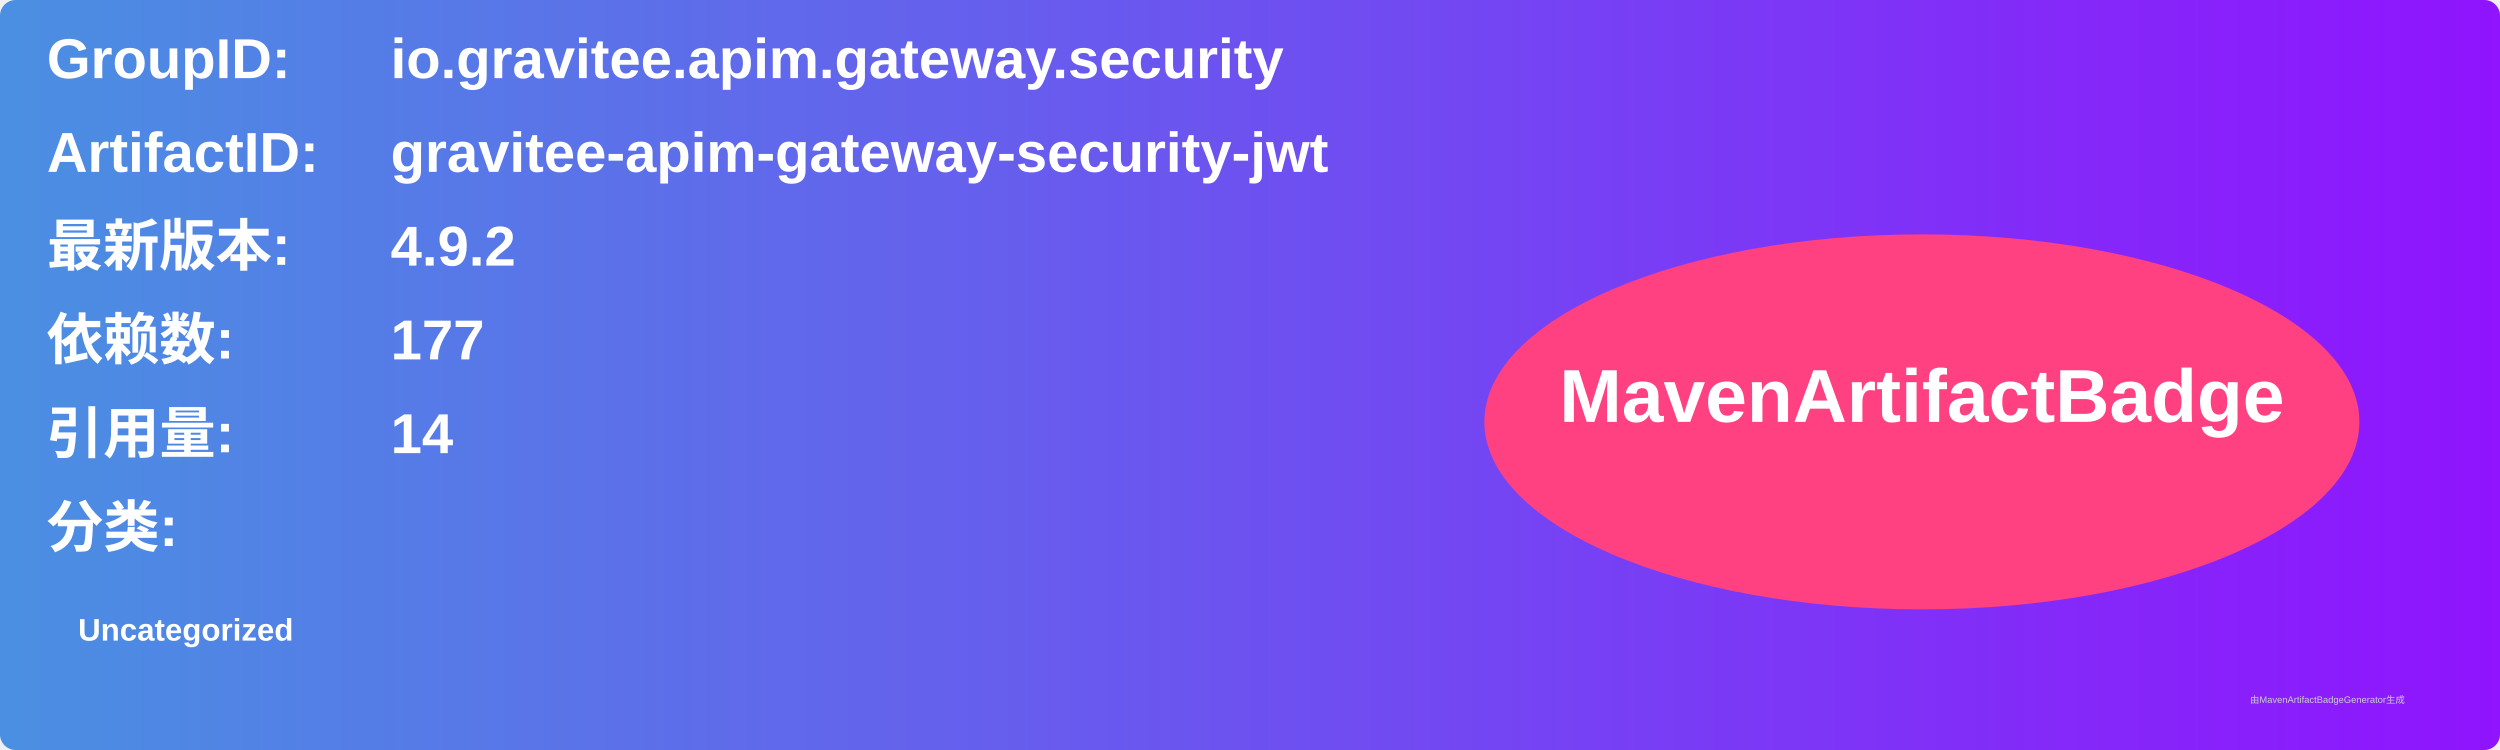
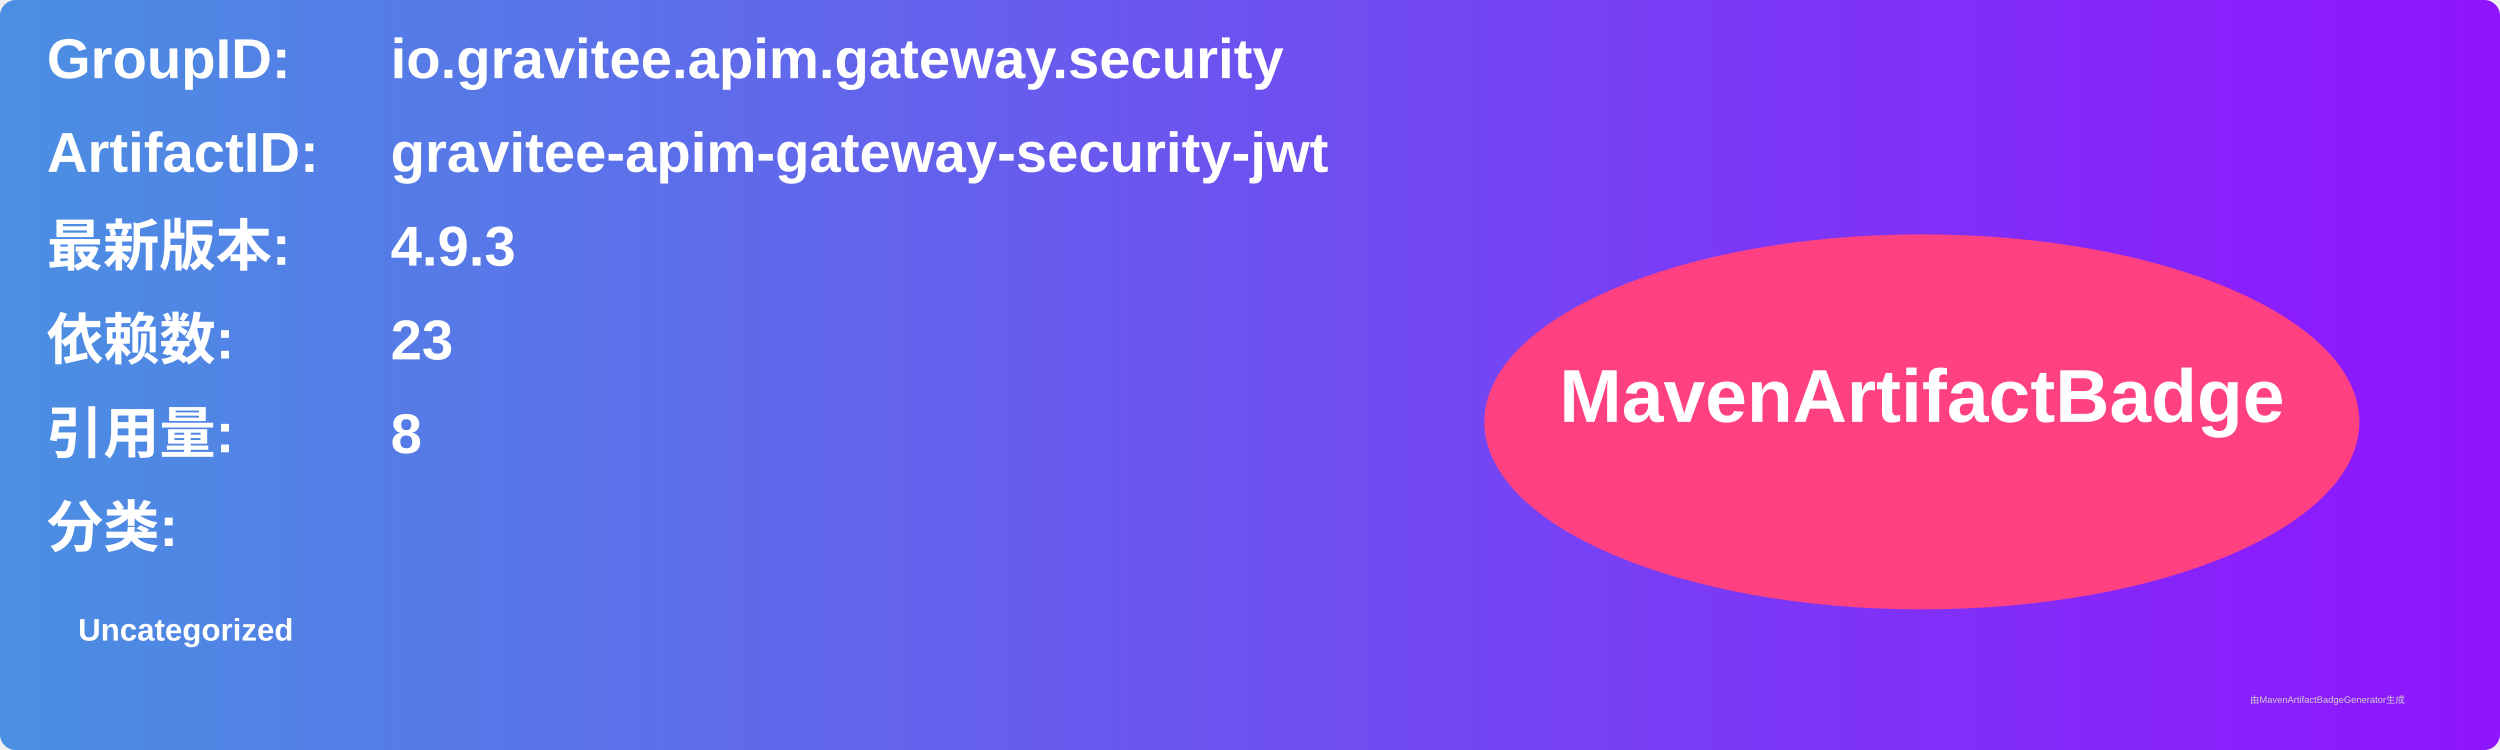
<svg xmlns="http://www.w3.org/2000/svg" width="800" height="240" viewBox="0 0 800 240">
  <linearGradient id="grad" x1="0%" y1="0%" x2="100%" y2="0%">
    <stop offset="0%" stop-color="#4a90e2" />
    <stop offset="100%" stop-color="#9013fe" />
  </linearGradient>
  <rect width="100%" height="100%" rx="5" ry="5" fill="url(#grad)" />
  <g transform="translate(15, 15)">
    <text x="0" y="10" font-family="Arial" font-size="18" fill="white" font-weight="bold" width="260">GroupID:</text>
    <text x="110" y="10" font-family="Arial" font-size="18" fill="white" font-weight="bold" width="460">io.gravitee.apim.gateway.security</text>
    <text x="0" y="40" font-family="Arial" font-size="18" fill="white" font-weight="bold" width="260">ArtifactID:</text>
    <text x="110" y="40" font-family="Arial" font-size="18" fill="white" font-weight="bold" width="460">gravitee-apim-gateway-security-jwt</text>
    <text x="0" y="70" font-family="Arial" font-size="18" fill="white" font-weight="bold">最新版本:</text>
    <text x="110" y="70" font-family="Arial" font-size="18" fill="white" font-weight="bold">
-       <tspan font-weight="bold">4.9.2</tspan>
+       <tspan font-weight="bold">4.9.3</tspan>
    </text>
    <text x="0" y="100" font-family="Arial" font-size="18" fill="white" font-weight="bold">依赖数: </text>
    <text x="110" y="100" font-family="Arial" font-size="18" fill="white">
-       <tspan font-weight="bold">177</tspan>
+       <tspan font-weight="bold">23</tspan>
    </text>
    <text x="0" y="130" font-family="Arial" font-size="18" fill="white" font-weight="bold">引用量: </text>
    <text x="110" y="130" font-family="Arial" font-size="18" fill="white">
-       <tspan font-weight="bold">14</tspan>
+       <tspan font-weight="bold">8</tspan>
    </text>
    <text x="0" y="160" font-family="Arial" font-size="18" fill="white" font-weight="bold">分类:</text>
    <text x="10" y="190" font-family="Arial" font-size="10" fill="white">
      <tspan font-weight="bold">Uncategorized</tspan>
    </text>
    <ellipse cx="600" cy="120" rx="140" ry="60" fill="#ff4081" />
    <text x="600" y="120" text-anchor="middle" font-family="Arial" font-size="24" fill="white" font-weight="bold">MavenArtifactBadge</text>
  </g>
  <text x="720" y="225" font-family="Arial" font-size="3" fill="#d0d0d0">由MavenArtifactBadgeGenerator生成</text>
</svg>
